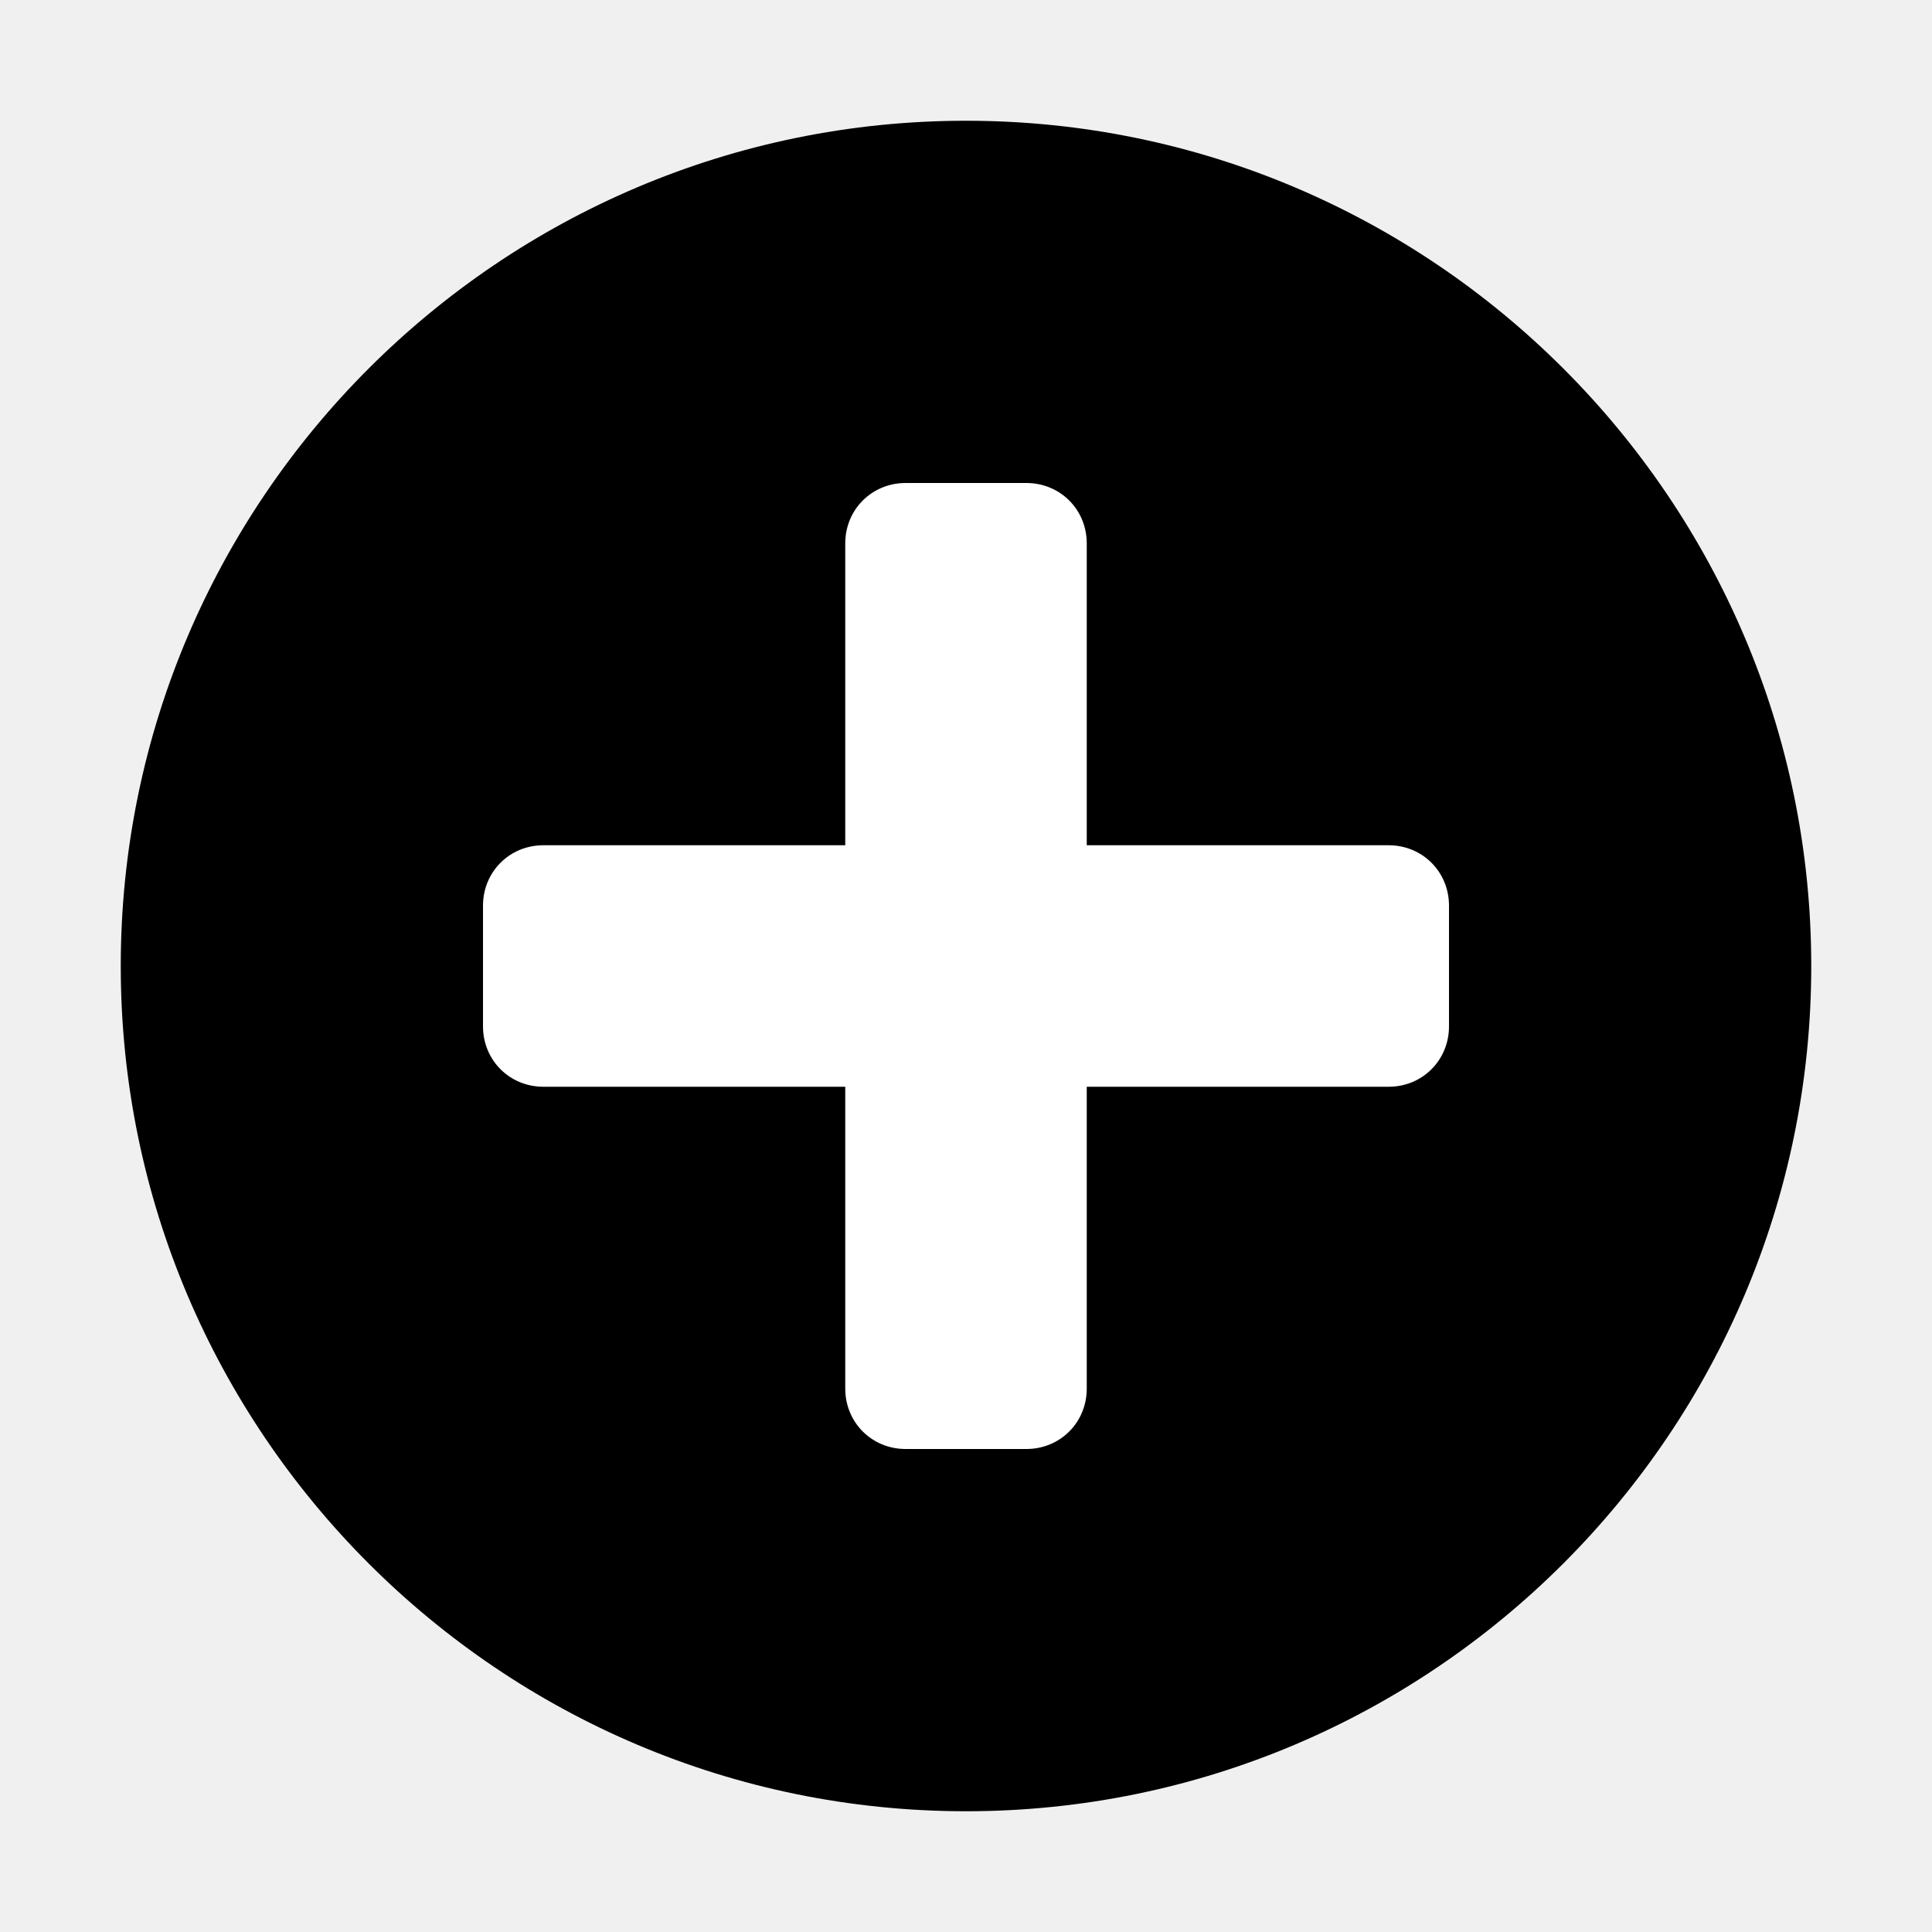
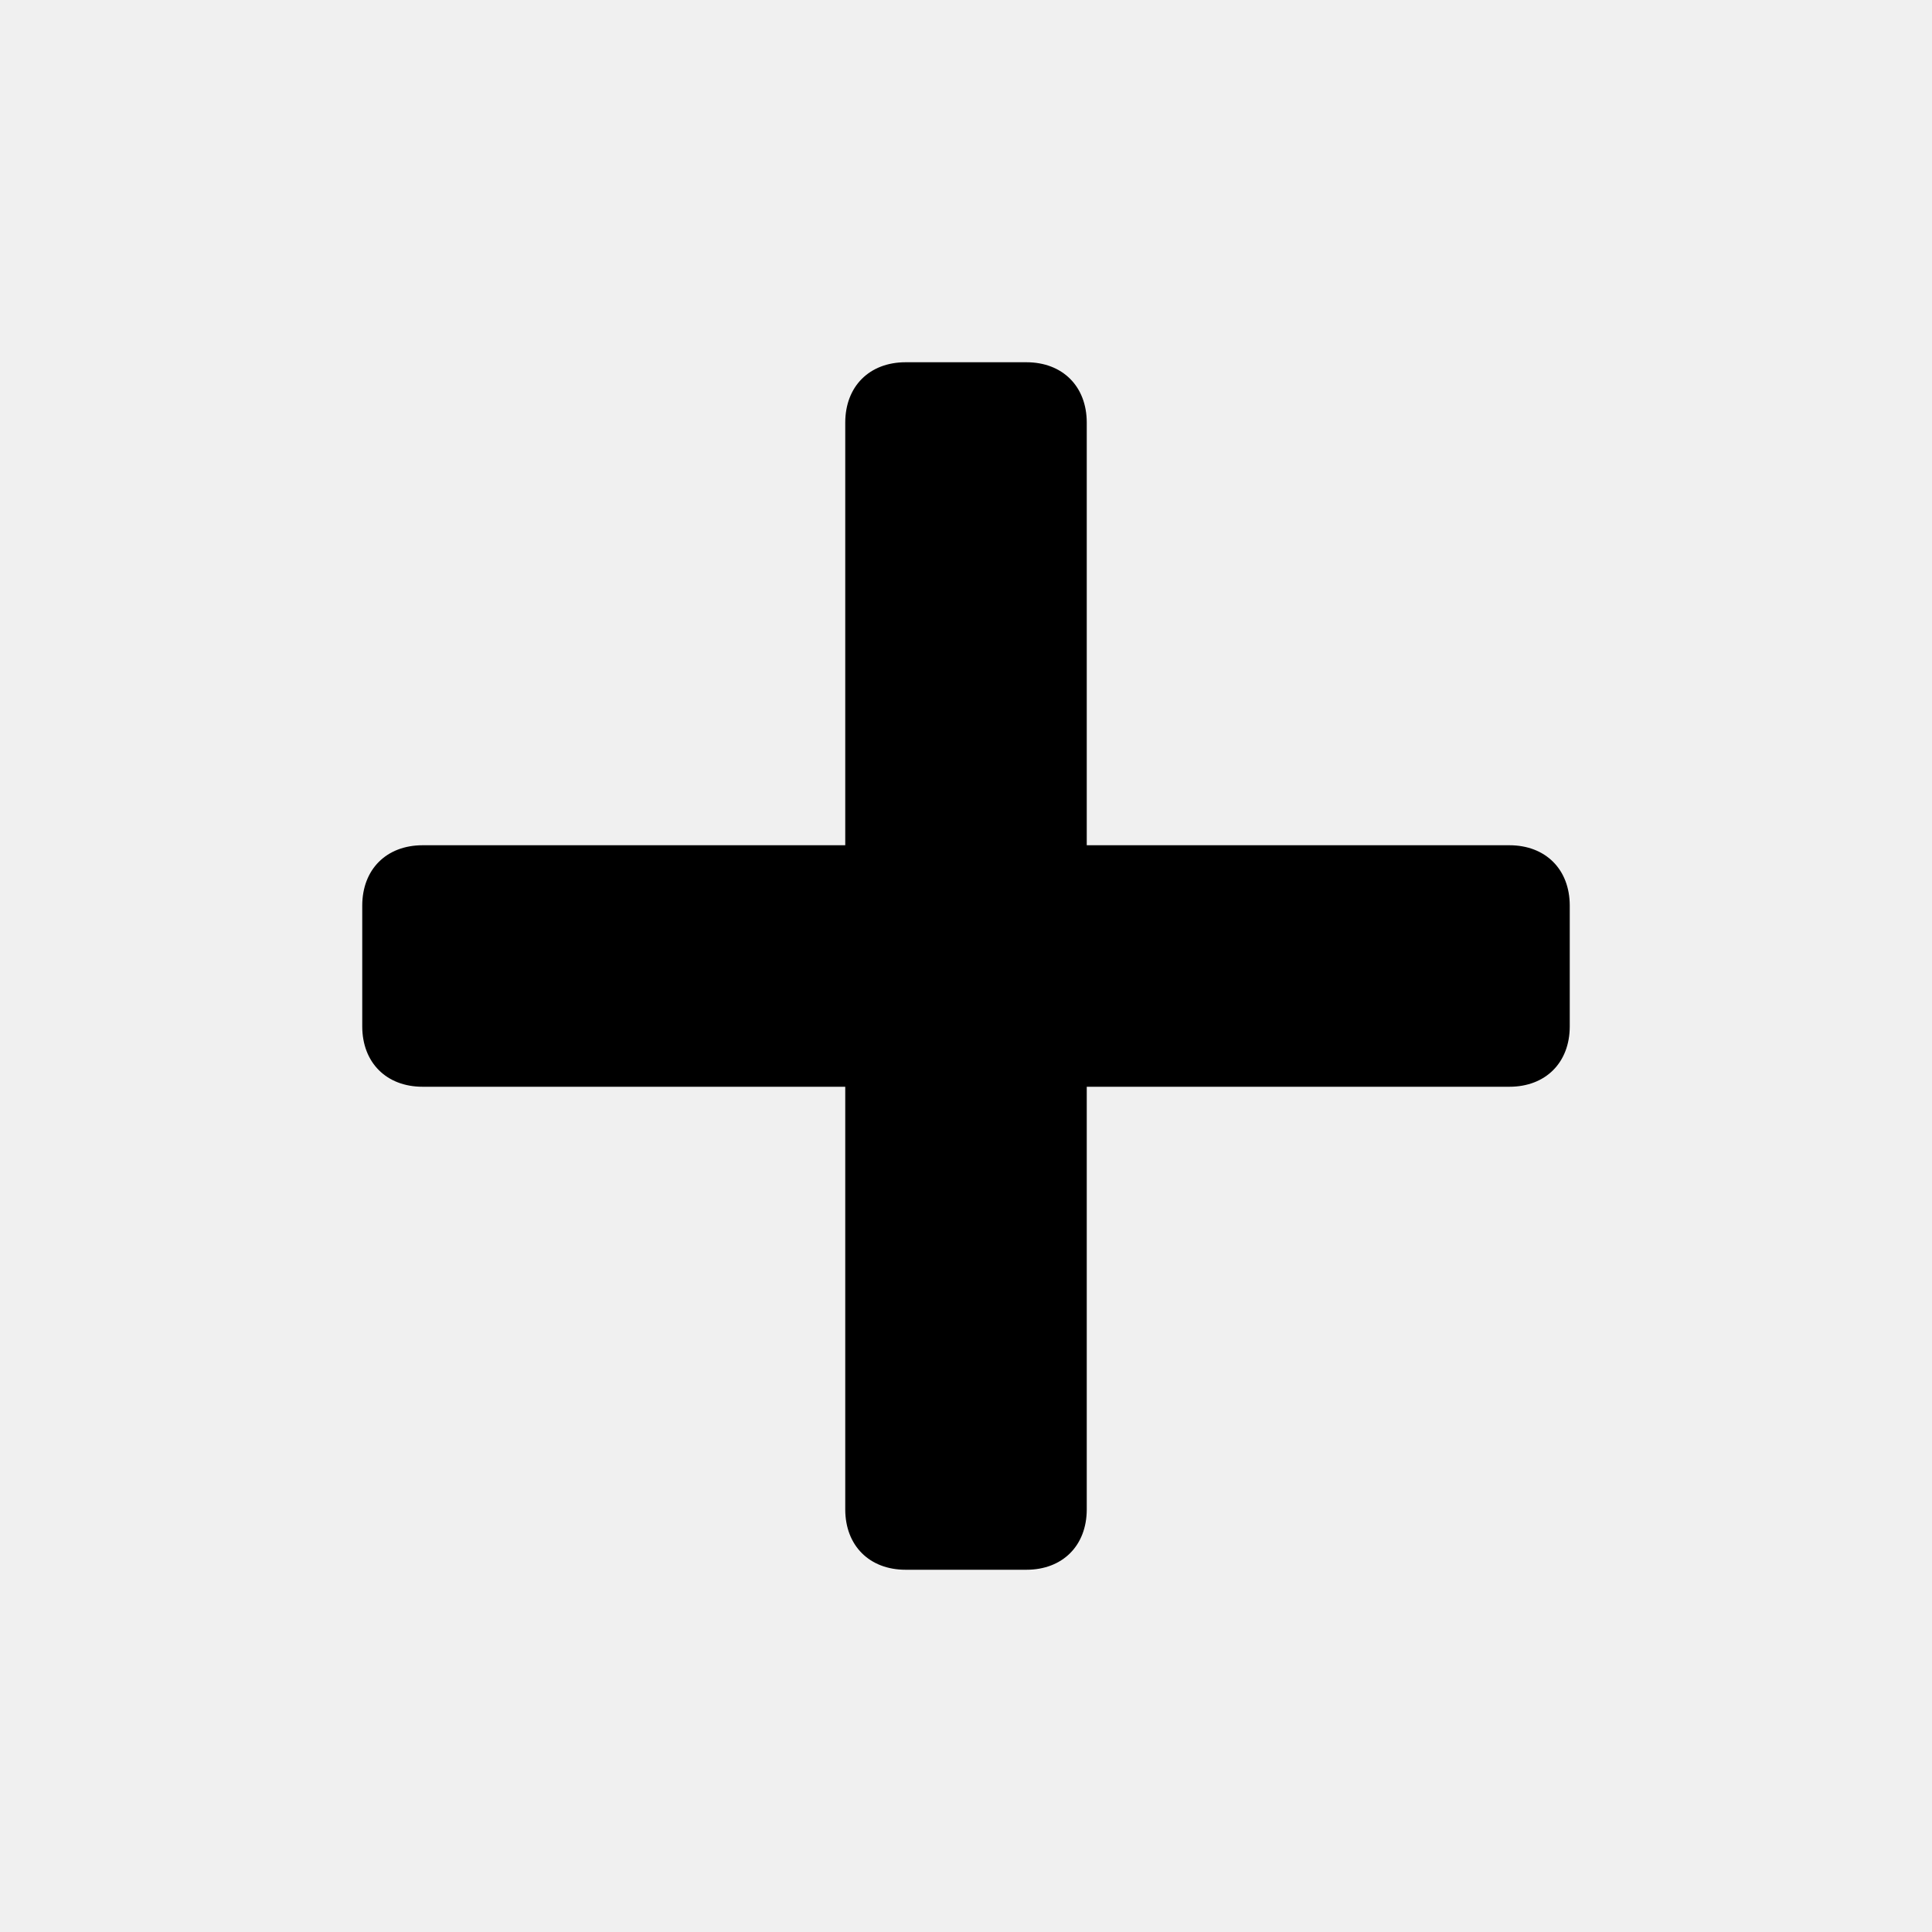
- <svg xmlns="http://www.w3.org/2000/svg" version="1.1" id="Ebene_1" x="0px" y="0px" viewBox="0 0 16 16" style="enable-background:new 0 0 16 16;" xml:space="preserve">
-   <style type="text/css">
- 	.st0{fill:#FFFFFF;}
- </style>
-   <path d="M8,1C4.14,1,1,4.14,1,8s3.14,7,7,7s7-3.14,7-7S11.86,1,8,1z" />
-   <path class="st0" d="M11.5,9H9v2.5C9,11.78,8.78,12,8.5,12h-1C7.22,12,7,11.78,7,11.5V9H4.5C4.22,9,4,8.78,4,8.5v-1  C4,7.22,4.22,7,4.5,7H7V4.5C7,4.22,7.22,4,7.5,4h1C8.78,4,9,4.22,9,4.5V7h2.5C11.78,7,12,7.22,12,7.5v1C12,8.78,11.78,9,11.5,9z" />
+ <svg xmlns="http://www.w3.org/2000/svg" version="1.1" id="Ebene_1" x="0px" y="0px" viewBox="0 0 16 16" enable-background="new 0 0 16 16" xml:space="preserve">
+   <g class="icon-color">
+     <path d="M12.5,9H9v3.5C9,12.8,8.8,13,8.5,13h-1C7.2,13,7,12.8,7,12.5V9H3.5C3.2,9,3,8.8,3,8.5v-1C3,7.2,3.2,7,3.5,7H7V3.5   C7,3.2,7.2,3,7.5,3h1C8.8,3,9,3.2,9,3.5V7h3.5C12.8,7,13,7.2,13,7.5v1C13,8.8,12.8,9,12.5,9z" />
+   </g>
</svg>
